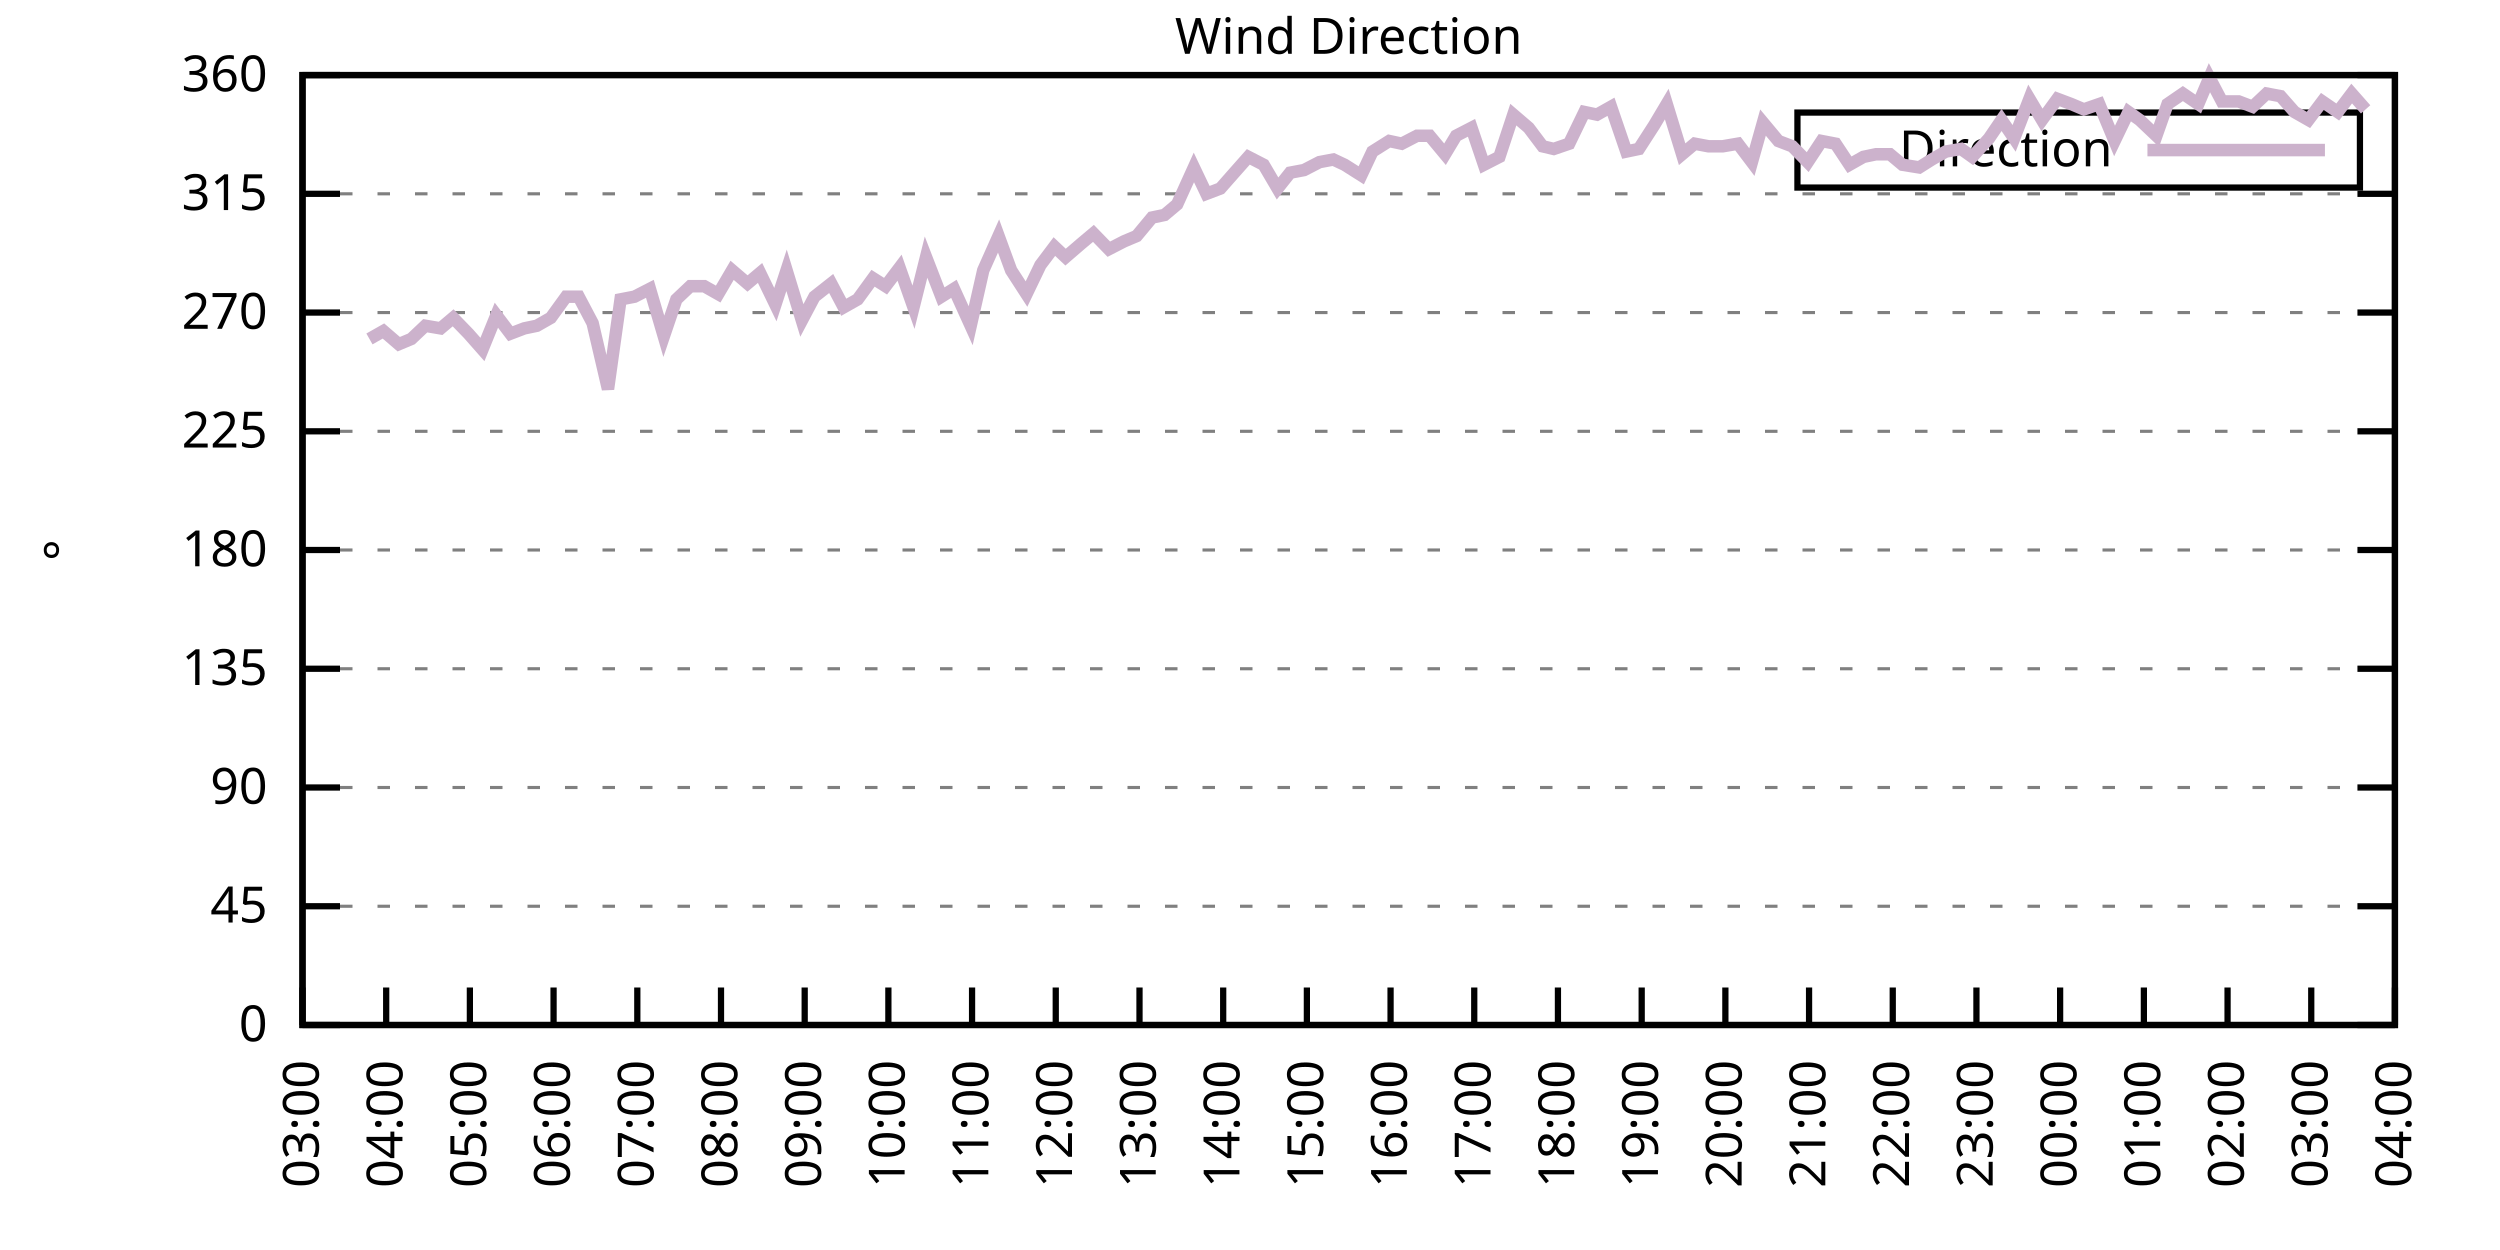
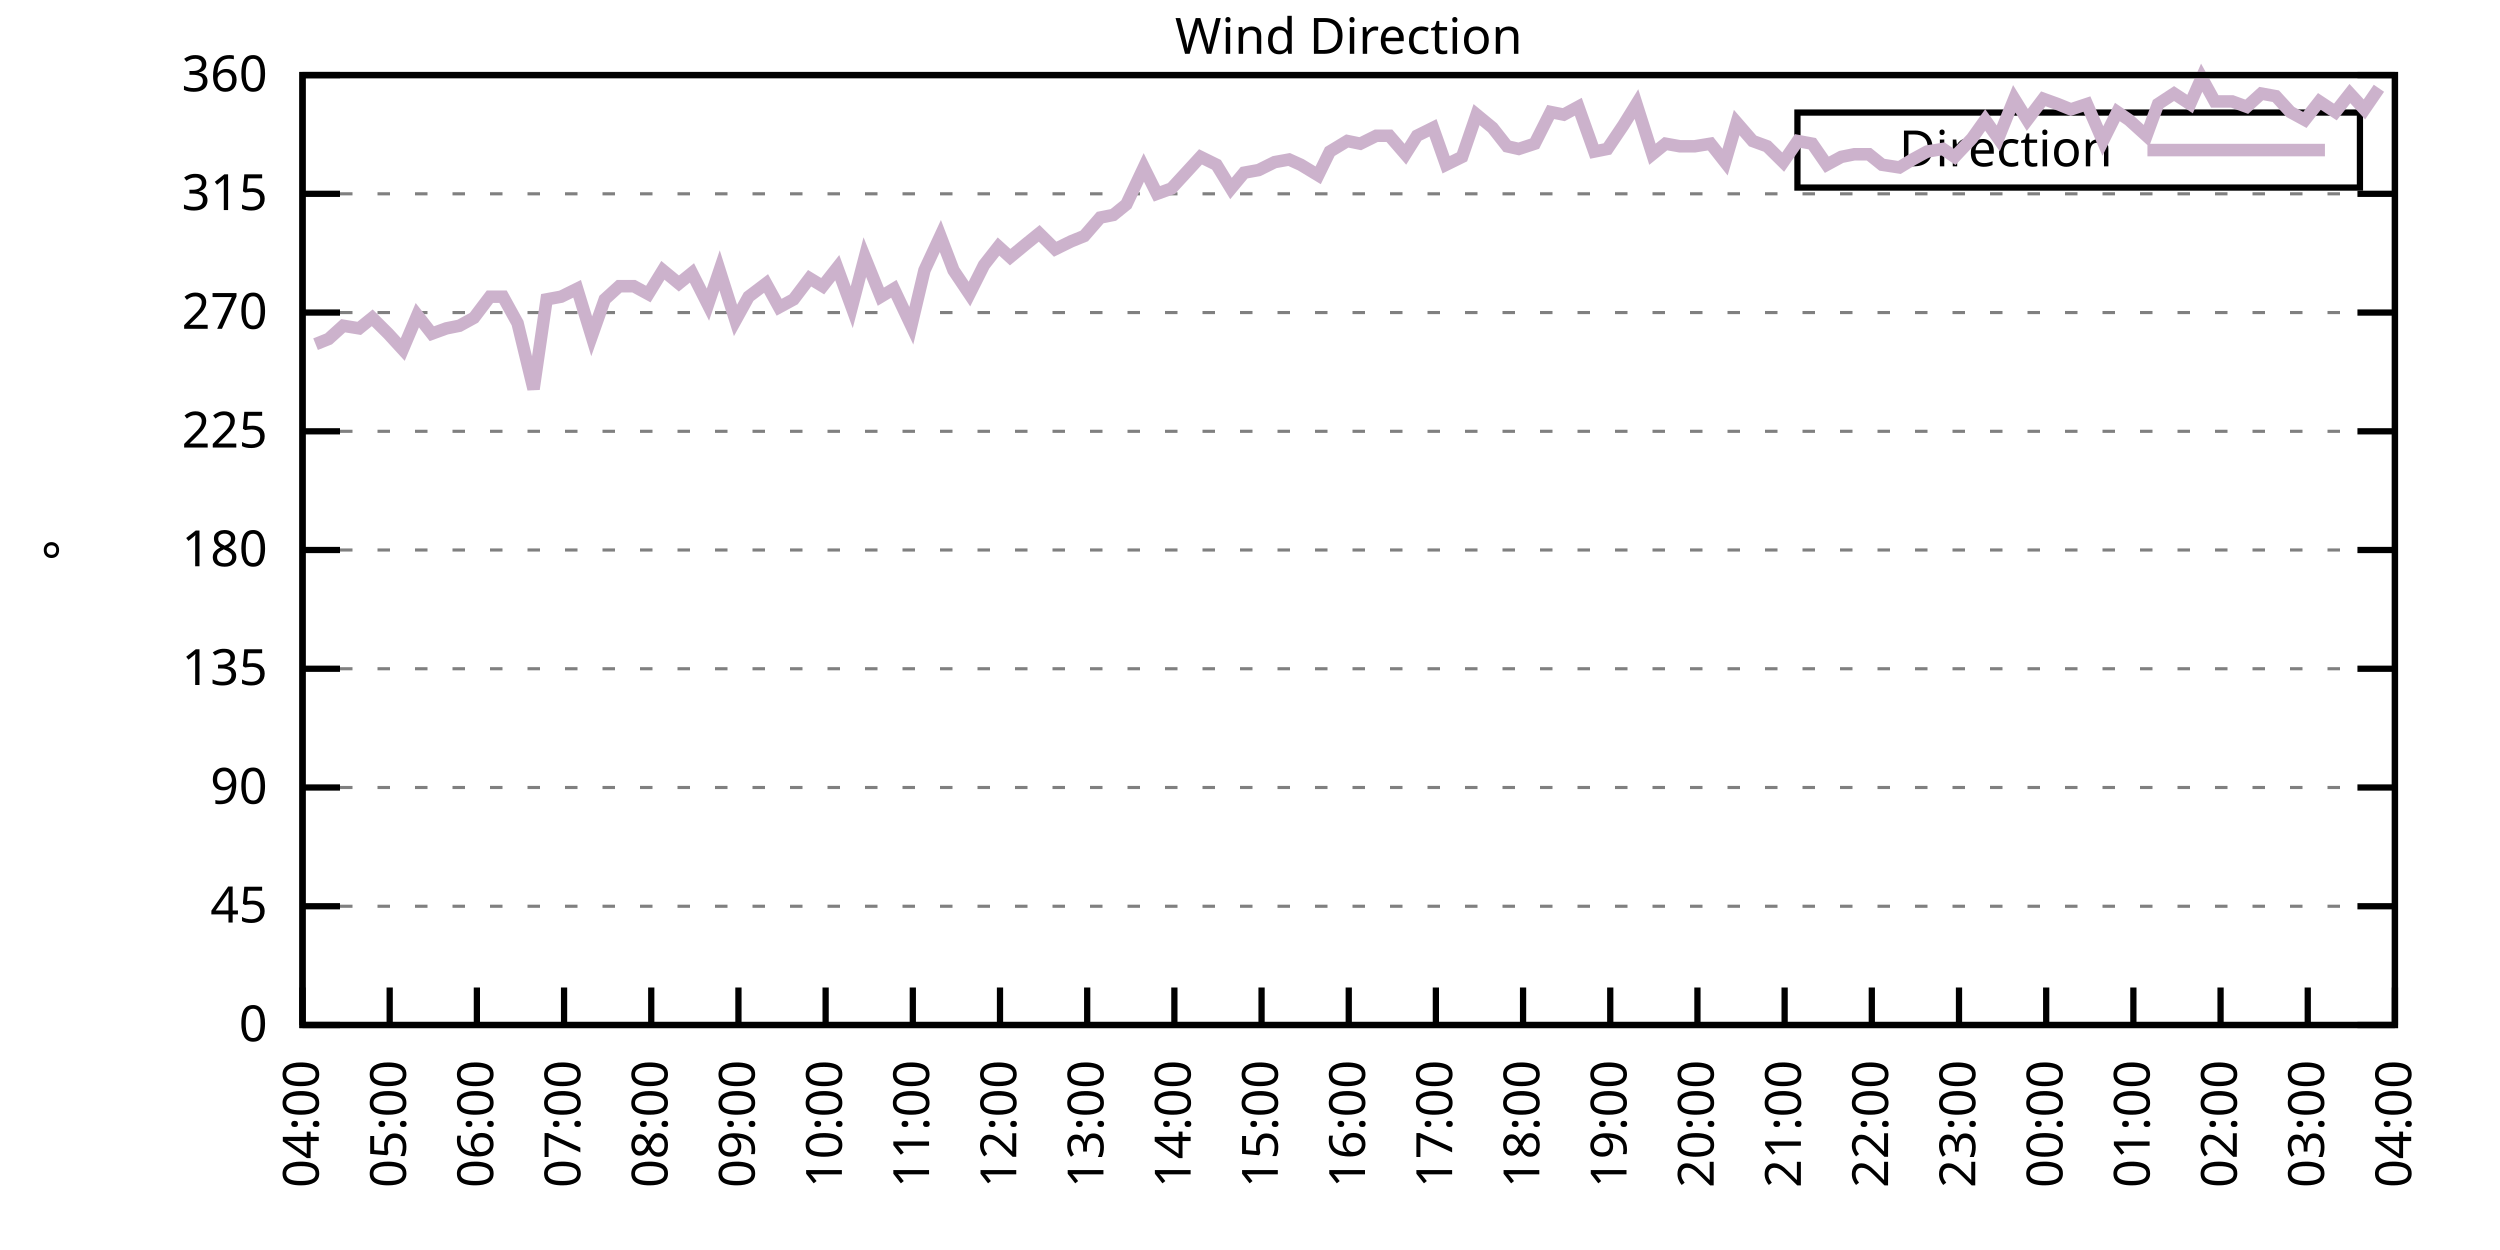
<svg xmlns="http://www.w3.org/2000/svg" xmlns:xlink="http://www.w3.org/1999/xlink" width="400" height="200" viewBox="0 0 400 200">
  <g id="gnuplot_canvas">
    <rect x="0" y="0" width="400" height="200" fill="none" />
    <defs>
      <circle id="gpDot" r="0.5" stroke-width="0.5" stroke="currentColor" />
      <path id="gpPt0" stroke-width="0.333" stroke="currentColor" d="M-1,0 h2 M0,-1 v2" />
      <path id="gpPt1" stroke-width="0.333" stroke="currentColor" d="M-1,-1 L1,1 M1,-1 L-1,1" />
      <path id="gpPt2" stroke-width="0.333" stroke="currentColor" d="M-1,0 L1,0 M0,-1 L0,1 M-1,-1 L1,1 M-1,1 L1,-1" />
      <rect id="gpPt3" stroke-width="0.333" stroke="currentColor" x="-1" y="-1" width="2" height="2" />
      <rect id="gpPt4" stroke-width="0.333" stroke="currentColor" fill="currentColor" x="-1" y="-1" width="2" height="2" />
      <circle id="gpPt5" stroke-width="0.333" stroke="currentColor" cx="0" cy="0" r="1" />
      <use xlink:href="#gpPt5" id="gpPt6" fill="currentColor" stroke="none" />
      <path id="gpPt7" stroke-width="0.333" stroke="currentColor" d="M0,-1.33 L-1.33,0.67 L1.33,0.67 z" />
      <use xlink:href="#gpPt7" id="gpPt8" fill="currentColor" stroke="none" />
      <use xlink:href="#gpPt7" id="gpPt9" stroke="currentColor" transform="rotate(180)" />
      <use xlink:href="#gpPt9" id="gpPt10" fill="currentColor" stroke="none" />
      <use xlink:href="#gpPt3" id="gpPt11" stroke="currentColor" transform="rotate(45)" />
      <use xlink:href="#gpPt11" id="gpPt12" fill="currentColor" stroke="none" />
      <path id="gpPt13" stroke-width="0.333" stroke="currentColor" d="M0,1.330 L1.265,0.411 L0.782,-1.067 L-0.782,-1.076 L-1.265,0.411 z" />
      <use xlink:href="#gpPt13" id="gpPt14" fill="currentColor" stroke="none" />
      <filter id="textbox" filterUnits="objectBoundingBox" x="0" y="0" height="1" width="1">
        <feFlood flood-color="white" flood-opacity="1" result="bgnd" />
        <feComposite in="SourceGraphic" in2="bgnd" operator="atop" />
      </filter>
      <filter id="greybox" filterUnits="objectBoundingBox" x="0" y="0" height="1" width="1">
        <feFlood flood-color="lightgrey" flood-opacity="1" result="grey" />
        <feComposite in="SourceGraphic" in2="grey" operator="atop" />
      </filter>
    </defs>
    <g fill="none" color="white" stroke="currentColor" stroke-width="1.00" stroke-linecap="butt" stroke-linejoin="miter">
</g>
    <g fill="none" color="black" stroke="currentColor" stroke-width="1.00" stroke-linecap="butt" stroke-linejoin="miter">
      <g stroke="none" shape-rendering="crispEdges">
        <polygon fill="rgb(255, 255, 255)" points="48.40,164.00 383.18,164.00 383.18,12.02 48.40,12.02 " />
      </g>
    </g>
    <g fill="none" color="black" stroke="currentColor" stroke-width="1.00" stroke-linecap="butt" stroke-linejoin="miter">
</g>
    <g fill="none" color="black" stroke="black" stroke-width="0.50" stroke-linecap="butt" stroke-linejoin="miter">
</g>
    <g fill="none" color="gray" stroke="currentColor" stroke-width="0.50" stroke-linecap="butt" stroke-linejoin="miter">
      <path stroke="gray" stroke-dasharray="2,4" class="gridline" d="M48.40,164.00 L383.19,164.00  " />
    </g>
    <g fill="none" color="gray" stroke="gray" stroke-width="1.00" stroke-linecap="butt" stroke-linejoin="miter">
</g>
    <g fill="none" color="black" stroke="currentColor" stroke-width="1.00" stroke-linecap="butt" stroke-linejoin="miter">
      <path stroke="black" d="M48.40,164.00 L54.40,164.00 M383.19,164.00 L377.19,164.00  " />
      <g transform="translate(42.80,166.60)" stroke="none" fill="black" font-family="Sans" font-size="8.00" text-anchor="end">
        <text>
          <tspan font-family="Sans"> 0</tspan>
        </text>
      </g>
    </g>
    <g fill="none" color="black" stroke="currentColor" stroke-width="1.00" stroke-linecap="butt" stroke-linejoin="miter">
</g>
    <g fill="none" color="black" stroke="black" stroke-width="0.50" stroke-linecap="butt" stroke-linejoin="miter">
</g>
    <g fill="none" color="gray" stroke="currentColor" stroke-width="0.50" stroke-linecap="butt" stroke-linejoin="miter">
      <path stroke="gray" stroke-dasharray="2,4" class="gridline" d="M48.40,145.00 L383.19,145.00  " />
    </g>
    <g fill="none" color="gray" stroke="gray" stroke-width="1.00" stroke-linecap="butt" stroke-linejoin="miter">
</g>
    <g fill="none" color="black" stroke="currentColor" stroke-width="1.00" stroke-linecap="butt" stroke-linejoin="miter">
      <path stroke="black" d="M48.40,145.00 L54.40,145.00 M383.19,145.00 L377.19,145.00  " />
      <g transform="translate(42.80,147.60)" stroke="none" fill="black" font-family="Sans" font-size="8.00" text-anchor="end">
        <text>
          <tspan font-family="Sans"> 45</tspan>
        </text>
      </g>
    </g>
    <g fill="none" color="black" stroke="currentColor" stroke-width="1.00" stroke-linecap="butt" stroke-linejoin="miter">
</g>
    <g fill="none" color="black" stroke="black" stroke-width="0.50" stroke-linecap="butt" stroke-linejoin="miter">
</g>
    <g fill="none" color="gray" stroke="currentColor" stroke-width="0.50" stroke-linecap="butt" stroke-linejoin="miter">
      <path stroke="gray" stroke-dasharray="2,4" class="gridline" d="M48.40,126.00 L383.19,126.00  " />
    </g>
    <g fill="none" color="gray" stroke="gray" stroke-width="1.00" stroke-linecap="butt" stroke-linejoin="miter">
</g>
    <g fill="none" color="black" stroke="currentColor" stroke-width="1.00" stroke-linecap="butt" stroke-linejoin="miter">
      <path stroke="black" d="M48.40,126.00 L54.40,126.00 M383.19,126.00 L377.19,126.00  " />
      <g transform="translate(42.80,128.60)" stroke="none" fill="black" font-family="Sans" font-size="8.00" text-anchor="end">
        <text>
          <tspan font-family="Sans"> 90</tspan>
        </text>
      </g>
    </g>
    <g fill="none" color="black" stroke="currentColor" stroke-width="1.00" stroke-linecap="butt" stroke-linejoin="miter">
</g>
    <g fill="none" color="black" stroke="black" stroke-width="0.50" stroke-linecap="butt" stroke-linejoin="miter">
</g>
    <g fill="none" color="gray" stroke="currentColor" stroke-width="0.50" stroke-linecap="butt" stroke-linejoin="miter">
      <path stroke="gray" stroke-dasharray="2,4" class="gridline" d="M48.40,107.00 L383.19,107.00  " />
    </g>
    <g fill="none" color="gray" stroke="gray" stroke-width="1.00" stroke-linecap="butt" stroke-linejoin="miter">
</g>
    <g fill="none" color="black" stroke="currentColor" stroke-width="1.00" stroke-linecap="butt" stroke-linejoin="miter">
      <path stroke="black" d="M48.40,107.00 L54.40,107.00 M383.19,107.00 L377.19,107.00  " />
      <g transform="translate(42.80,109.60)" stroke="none" fill="black" font-family="Sans" font-size="8.00" text-anchor="end">
        <text>
          <tspan font-family="Sans"> 135</tspan>
        </text>
      </g>
    </g>
    <g fill="none" color="black" stroke="currentColor" stroke-width="1.00" stroke-linecap="butt" stroke-linejoin="miter">
</g>
    <g fill="none" color="black" stroke="black" stroke-width="0.50" stroke-linecap="butt" stroke-linejoin="miter">
</g>
    <g fill="none" color="gray" stroke="currentColor" stroke-width="0.50" stroke-linecap="butt" stroke-linejoin="miter">
      <path stroke="gray" stroke-dasharray="2,4" class="gridline" d="M48.40,88.00 L383.19,88.00  " />
    </g>
    <g fill="none" color="gray" stroke="gray" stroke-width="1.00" stroke-linecap="butt" stroke-linejoin="miter">
</g>
    <g fill="none" color="black" stroke="currentColor" stroke-width="1.00" stroke-linecap="butt" stroke-linejoin="miter">
      <path stroke="black" d="M48.40,88.00 L54.40,88.00 M383.19,88.00 L377.19,88.00  " />
      <g transform="translate(42.80,90.60)" stroke="none" fill="black" font-family="Sans" font-size="8.00" text-anchor="end">
        <text>
          <tspan font-family="Sans"> 180</tspan>
        </text>
      </g>
    </g>
    <g fill="none" color="black" stroke="currentColor" stroke-width="1.00" stroke-linecap="butt" stroke-linejoin="miter">
</g>
    <g fill="none" color="black" stroke="black" stroke-width="0.50" stroke-linecap="butt" stroke-linejoin="miter">
</g>
    <g fill="none" color="gray" stroke="currentColor" stroke-width="0.50" stroke-linecap="butt" stroke-linejoin="miter">
      <path stroke="gray" stroke-dasharray="2,4" class="gridline" d="M48.40,69.01 L383.19,69.01  " />
    </g>
    <g fill="none" color="gray" stroke="gray" stroke-width="1.00" stroke-linecap="butt" stroke-linejoin="miter">
</g>
    <g fill="none" color="black" stroke="currentColor" stroke-width="1.00" stroke-linecap="butt" stroke-linejoin="miter">
      <path stroke="black" d="M48.40,69.01 L54.40,69.01 M383.19,69.01 L377.19,69.01  " />
      <g transform="translate(42.80,71.61)" stroke="none" fill="black" font-family="Sans" font-size="8.00" text-anchor="end">
        <text>
          <tspan font-family="Sans"> 225</tspan>
        </text>
      </g>
    </g>
    <g fill="none" color="black" stroke="currentColor" stroke-width="1.00" stroke-linecap="butt" stroke-linejoin="miter">
</g>
    <g fill="none" color="black" stroke="black" stroke-width="0.50" stroke-linecap="butt" stroke-linejoin="miter">
</g>
    <g fill="none" color="gray" stroke="currentColor" stroke-width="0.50" stroke-linecap="butt" stroke-linejoin="miter">
      <path stroke="gray" stroke-dasharray="2,4" class="gridline" d="M48.40,50.01 L383.19,50.01  " />
    </g>
    <g fill="none" color="gray" stroke="gray" stroke-width="1.00" stroke-linecap="butt" stroke-linejoin="miter">
</g>
    <g fill="none" color="black" stroke="currentColor" stroke-width="1.00" stroke-linecap="butt" stroke-linejoin="miter">
      <path stroke="black" d="M48.40,50.01 L54.40,50.01 M383.19,50.01 L377.19,50.01  " />
      <g transform="translate(42.80,52.61)" stroke="none" fill="black" font-family="Sans" font-size="8.00" text-anchor="end">
        <text>
          <tspan font-family="Sans"> 270</tspan>
        </text>
      </g>
    </g>
    <g fill="none" color="black" stroke="currentColor" stroke-width="1.00" stroke-linecap="butt" stroke-linejoin="miter">
</g>
    <g fill="none" color="black" stroke="black" stroke-width="0.50" stroke-linecap="butt" stroke-linejoin="miter">
</g>
    <g fill="none" color="gray" stroke="currentColor" stroke-width="0.50" stroke-linecap="butt" stroke-linejoin="miter">
      <path stroke="gray" stroke-dasharray="2,4" class="gridline" d="M48.40,31.01 L383.19,31.01  " />
    </g>
    <g fill="none" color="gray" stroke="gray" stroke-width="1.00" stroke-linecap="butt" stroke-linejoin="miter">
</g>
    <g fill="none" color="black" stroke="currentColor" stroke-width="1.00" stroke-linecap="butt" stroke-linejoin="miter">
      <path stroke="black" d="M48.40,31.01 L54.40,31.01 M383.19,31.01 L377.19,31.01  " />
      <g transform="translate(42.80,33.61)" stroke="none" fill="black" font-family="Sans" font-size="8.00" text-anchor="end">
        <text>
          <tspan font-family="Sans"> 315</tspan>
        </text>
      </g>
    </g>
    <g fill="none" color="black" stroke="currentColor" stroke-width="1.00" stroke-linecap="butt" stroke-linejoin="miter">
</g>
    <g fill="none" color="black" stroke="black" stroke-width="0.50" stroke-linecap="butt" stroke-linejoin="miter">
</g>
    <g fill="none" color="gray" stroke="currentColor" stroke-width="0.50" stroke-linecap="butt" stroke-linejoin="miter">
      <path stroke="gray" stroke-dasharray="2,4" class="gridline" d="M48.40,12.01 L383.19,12.01  " />
    </g>
    <g fill="none" color="gray" stroke="gray" stroke-width="1.00" stroke-linecap="butt" stroke-linejoin="miter">
</g>
    <g fill="none" color="black" stroke="currentColor" stroke-width="1.00" stroke-linecap="butt" stroke-linejoin="miter">
      <path stroke="black" d="M48.40,12.01 L54.40,12.01 M383.19,12.01 L377.19,12.01  " />
      <g transform="translate(42.80,14.61)" stroke="none" fill="black" font-family="Sans" font-size="8.00" text-anchor="end">
        <text>
          <tspan font-family="Sans"> 360</tspan>
        </text>
      </g>
    </g>
    <g fill="none" color="black" stroke="currentColor" stroke-width="1.00" stroke-linecap="butt" stroke-linejoin="miter">
      <path stroke="black" d="M48.40,164.00 L48.40,158.00  " />
      <g transform="translate(51.00,169.60) rotate(270.00)" stroke="none" fill="black" font-family="Sans" font-size="8.00" text-anchor="end">
        <text>
-           <tspan font-family="Sans">03:00</tspan>
-         </text>
-       </g>
-     </g>
-     <g fill="none" color="black" stroke="currentColor" stroke-width="1.00" stroke-linecap="butt" stroke-linejoin="miter">
-       <path stroke="black" d="M61.79,164.00 L61.79,158.00  " />
-       <g transform="translate(64.39,169.60) rotate(270.00)" stroke="none" fill="black" font-family="Sans" font-size="8.00" text-anchor="end">
-         <text>
          <tspan font-family="Sans">04:00</tspan>
        </text>
      </g>
    </g>
    <g fill="none" color="black" stroke="currentColor" stroke-width="1.00" stroke-linecap="butt" stroke-linejoin="miter">
-       <path stroke="black" d="M75.18,164.00 L75.18,158.00  " />
-       <g transform="translate(77.78,169.60) rotate(270.00)" stroke="none" fill="black" font-family="Sans" font-size="8.00" text-anchor="end">
+       <path stroke="black" d="M62.35,164.00 L62.35,158.00  " />
+       <g transform="translate(64.95,169.60) rotate(270.00)" stroke="none" fill="black" font-family="Sans" font-size="8.00" text-anchor="end">
        <text>
          <tspan font-family="Sans">05:00</tspan>
        </text>
      </g>
    </g>
    <g fill="none" color="black" stroke="currentColor" stroke-width="1.00" stroke-linecap="butt" stroke-linejoin="miter">
-       <path stroke="black" d="M88.57,164.00 L88.57,158.00  " />
-       <g transform="translate(91.17,169.60) rotate(270.00)" stroke="none" fill="black" font-family="Sans" font-size="8.00" text-anchor="end">
+       <path stroke="black" d="M76.30,164.00 L76.30,158.00  " />
+       <g transform="translate(78.90,169.60) rotate(270.00)" stroke="none" fill="black" font-family="Sans" font-size="8.00" text-anchor="end">
        <text>
          <tspan font-family="Sans">06:00</tspan>
        </text>
      </g>
    </g>
    <g fill="none" color="black" stroke="currentColor" stroke-width="1.00" stroke-linecap="butt" stroke-linejoin="miter">
-       <path stroke="black" d="M101.97,164.00 L101.97,158.00  " />
-       <g transform="translate(104.57,169.60) rotate(270.00)" stroke="none" fill="black" font-family="Sans" font-size="8.00" text-anchor="end">
+       <path stroke="black" d="M90.25,164.00 L90.25,158.00  " />
+       <g transform="translate(92.85,169.60) rotate(270.00)" stroke="none" fill="black" font-family="Sans" font-size="8.00" text-anchor="end">
        <text>
          <tspan font-family="Sans">07:00</tspan>
        </text>
      </g>
    </g>
    <g fill="none" color="black" stroke="currentColor" stroke-width="1.00" stroke-linecap="butt" stroke-linejoin="miter">
-       <path stroke="black" d="M115.36,164.00 L115.36,158.00  " />
-       <g transform="translate(117.96,169.60) rotate(270.00)" stroke="none" fill="black" font-family="Sans" font-size="8.00" text-anchor="end">
+       <path stroke="black" d="M104.20,164.00 L104.20,158.00  " />
+       <g transform="translate(106.80,169.60) rotate(270.00)" stroke="none" fill="black" font-family="Sans" font-size="8.00" text-anchor="end">
        <text>
          <tspan font-family="Sans">08:00</tspan>
        </text>
      </g>
    </g>
    <g fill="none" color="black" stroke="currentColor" stroke-width="1.00" stroke-linecap="butt" stroke-linejoin="miter">
-       <path stroke="black" d="M128.75,164.00 L128.75,158.00  " />
-       <g transform="translate(131.35,169.60) rotate(270.00)" stroke="none" fill="black" font-family="Sans" font-size="8.00" text-anchor="end">
+       <path stroke="black" d="M118.15,164.00 L118.15,158.00  " />
+       <g transform="translate(120.75,169.60) rotate(270.00)" stroke="none" fill="black" font-family="Sans" font-size="8.00" text-anchor="end">
        <text>
          <tspan font-family="Sans">09:00</tspan>
        </text>
      </g>
    </g>
    <g fill="none" color="black" stroke="currentColor" stroke-width="1.00" stroke-linecap="butt" stroke-linejoin="miter">
-       <path stroke="black" d="M142.14,164.00 L142.14,158.00  " />
-       <g transform="translate(144.74,169.60) rotate(270.00)" stroke="none" fill="black" font-family="Sans" font-size="8.00" text-anchor="end">
+       <path stroke="black" d="M132.10,164.00 L132.10,158.00  " />
+       <g transform="translate(134.70,169.60) rotate(270.00)" stroke="none" fill="black" font-family="Sans" font-size="8.00" text-anchor="end">
        <text>
          <tspan font-family="Sans">10:00</tspan>
        </text>
      </g>
    </g>
    <g fill="none" color="black" stroke="currentColor" stroke-width="1.00" stroke-linecap="butt" stroke-linejoin="miter">
-       <path stroke="black" d="M155.53,164.00 L155.53,158.00  " />
-       <g transform="translate(158.13,169.60) rotate(270.00)" stroke="none" fill="black" font-family="Sans" font-size="8.00" text-anchor="end">
+       <path stroke="black" d="M146.05,164.00 L146.05,158.00  " />
+       <g transform="translate(148.65,169.60) rotate(270.00)" stroke="none" fill="black" font-family="Sans" font-size="8.00" text-anchor="end">
        <text>
          <tspan font-family="Sans">11:00</tspan>
        </text>
      </g>
    </g>
    <g fill="none" color="black" stroke="currentColor" stroke-width="1.00" stroke-linecap="butt" stroke-linejoin="miter">
-       <path stroke="black" d="M168.92,164.00 L168.92,158.00  " />
-       <g transform="translate(171.52,169.60) rotate(270.00)" stroke="none" fill="black" font-family="Sans" font-size="8.00" text-anchor="end">
+       <path stroke="black" d="M160.00,164.00 L160.00,158.00  " />
+       <g transform="translate(162.60,169.60) rotate(270.00)" stroke="none" fill="black" font-family="Sans" font-size="8.00" text-anchor="end">
        <text>
          <tspan font-family="Sans">12:00</tspan>
        </text>
      </g>
    </g>
    <g fill="none" color="black" stroke="currentColor" stroke-width="1.00" stroke-linecap="butt" stroke-linejoin="miter">
-       <path stroke="black" d="M182.32,164.00 L182.32,158.00  " />
-       <g transform="translate(184.92,169.60) rotate(270.00)" stroke="none" fill="black" font-family="Sans" font-size="8.00" text-anchor="end">
+       <path stroke="black" d="M173.95,164.00 L173.95,158.00  " />
+       <g transform="translate(176.55,169.60) rotate(270.00)" stroke="none" fill="black" font-family="Sans" font-size="8.00" text-anchor="end">
        <text>
          <tspan font-family="Sans">13:00</tspan>
        </text>
      </g>
    </g>
    <g fill="none" color="black" stroke="currentColor" stroke-width="1.00" stroke-linecap="butt" stroke-linejoin="miter">
-       <path stroke="black" d="M195.71,164.00 L195.71,158.00  " />
-       <g transform="translate(198.31,169.60) rotate(270.00)" stroke="none" fill="black" font-family="Sans" font-size="8.00" text-anchor="end">
+       <path stroke="black" d="M187.90,164.00 L187.90,158.00  " />
+       <g transform="translate(190.50,169.60) rotate(270.00)" stroke="none" fill="black" font-family="Sans" font-size="8.00" text-anchor="end">
        <text>
          <tspan font-family="Sans">14:00</tspan>
        </text>
      </g>
    </g>
    <g fill="none" color="black" stroke="currentColor" stroke-width="1.00" stroke-linecap="butt" stroke-linejoin="miter">
-       <path stroke="black" d="M209.10,164.00 L209.10,158.00  " />
-       <g transform="translate(211.70,169.60) rotate(270.00)" stroke="none" fill="black" font-family="Sans" font-size="8.00" text-anchor="end">
+       <path stroke="black" d="M201.85,164.00 L201.85,158.00  " />
+       <g transform="translate(204.45,169.60) rotate(270.00)" stroke="none" fill="black" font-family="Sans" font-size="8.00" text-anchor="end">
        <text>
          <tspan font-family="Sans">15:00</tspan>
        </text>
      </g>
    </g>
    <g fill="none" color="black" stroke="currentColor" stroke-width="1.00" stroke-linecap="butt" stroke-linejoin="miter">
-       <path stroke="black" d="M222.49,164.00 L222.49,158.00  " />
-       <g transform="translate(225.09,169.60) rotate(270.00)" stroke="none" fill="black" font-family="Sans" font-size="8.00" text-anchor="end">
+       <path stroke="black" d="M215.80,164.00 L215.80,158.00  " />
+       <g transform="translate(218.40,169.60) rotate(270.00)" stroke="none" fill="black" font-family="Sans" font-size="8.00" text-anchor="end">
        <text>
          <tspan font-family="Sans">16:00</tspan>
        </text>
      </g>
    </g>
    <g fill="none" color="black" stroke="currentColor" stroke-width="1.00" stroke-linecap="butt" stroke-linejoin="miter">
-       <path stroke="black" d="M235.88,164.00 L235.88,158.00  " />
-       <g transform="translate(238.48,169.60) rotate(270.00)" stroke="none" fill="black" font-family="Sans" font-size="8.00" text-anchor="end">
+       <path stroke="black" d="M229.74,164.00 L229.74,158.00  " />
+       <g transform="translate(232.34,169.60) rotate(270.00)" stroke="none" fill="black" font-family="Sans" font-size="8.00" text-anchor="end">
        <text>
          <tspan font-family="Sans">17:00</tspan>
        </text>
      </g>
    </g>
    <g fill="none" color="black" stroke="currentColor" stroke-width="1.00" stroke-linecap="butt" stroke-linejoin="miter">
-       <path stroke="black" d="M249.27,164.00 L249.27,158.00  " />
-       <g transform="translate(251.87,169.60) rotate(270.00)" stroke="none" fill="black" font-family="Sans" font-size="8.00" text-anchor="end">
+       <path stroke="black" d="M243.69,164.00 L243.69,158.00  " />
+       <g transform="translate(246.29,169.60) rotate(270.00)" stroke="none" fill="black" font-family="Sans" font-size="8.00" text-anchor="end">
        <text>
          <tspan font-family="Sans">18:00</tspan>
        </text>
      </g>
    </g>
    <g fill="none" color="black" stroke="currentColor" stroke-width="1.00" stroke-linecap="butt" stroke-linejoin="miter">
-       <path stroke="black" d="M262.67,164.00 L262.67,158.00  " />
-       <g transform="translate(265.27,169.60) rotate(270.00)" stroke="none" fill="black" font-family="Sans" font-size="8.00" text-anchor="end">
+       <path stroke="black" d="M257.64,164.00 L257.64,158.00  " />
+       <g transform="translate(260.24,169.60) rotate(270.00)" stroke="none" fill="black" font-family="Sans" font-size="8.00" text-anchor="end">
        <text>
          <tspan font-family="Sans">19:00</tspan>
        </text>
      </g>
    </g>
    <g fill="none" color="black" stroke="currentColor" stroke-width="1.00" stroke-linecap="butt" stroke-linejoin="miter">
-       <path stroke="black" d="M276.06,164.00 L276.06,158.00  " />
-       <g transform="translate(278.66,169.60) rotate(270.00)" stroke="none" fill="black" font-family="Sans" font-size="8.00" text-anchor="end">
+       <path stroke="black" d="M271.59,164.00 L271.59,158.00  " />
+       <g transform="translate(274.19,169.60) rotate(270.00)" stroke="none" fill="black" font-family="Sans" font-size="8.00" text-anchor="end">
        <text>
          <tspan font-family="Sans">20:00</tspan>
        </text>
      </g>
    </g>
    <g fill="none" color="black" stroke="currentColor" stroke-width="1.00" stroke-linecap="butt" stroke-linejoin="miter">
-       <path stroke="black" d="M289.45,164.00 L289.45,158.00  " />
-       <g transform="translate(292.05,169.60) rotate(270.00)" stroke="none" fill="black" font-family="Sans" font-size="8.00" text-anchor="end">
+       <path stroke="black" d="M285.54,164.00 L285.54,158.00  " />
+       <g transform="translate(288.14,169.60) rotate(270.00)" stroke="none" fill="black" font-family="Sans" font-size="8.00" text-anchor="end">
        <text>
          <tspan font-family="Sans">21:00</tspan>
        </text>
      </g>
    </g>
    <g fill="none" color="black" stroke="currentColor" stroke-width="1.00" stroke-linecap="butt" stroke-linejoin="miter">
-       <path stroke="black" d="M302.84,164.00 L302.84,158.00  " />
-       <g transform="translate(305.44,169.60) rotate(270.00)" stroke="none" fill="black" font-family="Sans" font-size="8.00" text-anchor="end">
+       <path stroke="black" d="M299.49,164.00 L299.49,158.00  " />
+       <g transform="translate(302.09,169.60) rotate(270.00)" stroke="none" fill="black" font-family="Sans" font-size="8.00" text-anchor="end">
        <text>
          <tspan font-family="Sans">22:00</tspan>
        </text>
      </g>
    </g>
    <g fill="none" color="black" stroke="currentColor" stroke-width="1.00" stroke-linecap="butt" stroke-linejoin="miter">
-       <path stroke="black" d="M316.23,164.00 L316.23,158.00  " />
-       <g transform="translate(318.83,169.60) rotate(270.00)" stroke="none" fill="black" font-family="Sans" font-size="8.00" text-anchor="end">
+       <path stroke="black" d="M313.44,164.00 L313.44,158.00  " />
+       <g transform="translate(316.04,169.60) rotate(270.00)" stroke="none" fill="black" font-family="Sans" font-size="8.00" text-anchor="end">
        <text>
          <tspan font-family="Sans">23:00</tspan>
        </text>
      </g>
    </g>
    <g fill="none" color="black" stroke="currentColor" stroke-width="1.00" stroke-linecap="butt" stroke-linejoin="miter">
-       <path stroke="black" d="M329.62,164.00 L329.62,158.00  " />
-       <g transform="translate(332.22,169.60) rotate(270.00)" stroke="none" fill="black" font-family="Sans" font-size="8.00" text-anchor="end">
+       <path stroke="black" d="M327.39,164.00 L327.39,158.00  " />
+       <g transform="translate(329.99,169.60) rotate(270.00)" stroke="none" fill="black" font-family="Sans" font-size="8.00" text-anchor="end">
        <text>
          <tspan font-family="Sans">00:00</tspan>
        </text>
      </g>
    </g>
    <g fill="none" color="black" stroke="currentColor" stroke-width="1.00" stroke-linecap="butt" stroke-linejoin="miter">
-       <path stroke="black" d="M343.02,164.00 L343.02,158.00  " />
-       <g transform="translate(345.62,169.60) rotate(270.00)" stroke="none" fill="black" font-family="Sans" font-size="8.00" text-anchor="end">
+       <path stroke="black" d="M341.34,164.00 L341.34,158.00  " />
+       <g transform="translate(343.94,169.60) rotate(270.00)" stroke="none" fill="black" font-family="Sans" font-size="8.00" text-anchor="end">
        <text>
          <tspan font-family="Sans">01:00</tspan>
        </text>
      </g>
    </g>
    <g fill="none" color="black" stroke="currentColor" stroke-width="1.00" stroke-linecap="butt" stroke-linejoin="miter">
-       <path stroke="black" d="M356.41,164.00 L356.41,158.00  " />
-       <g transform="translate(359.01,169.60) rotate(270.00)" stroke="none" fill="black" font-family="Sans" font-size="8.00" text-anchor="end">
+       <path stroke="black" d="M355.29,164.00 L355.29,158.00  " />
+       <g transform="translate(357.89,169.60) rotate(270.00)" stroke="none" fill="black" font-family="Sans" font-size="8.00" text-anchor="end">
        <text>
          <tspan font-family="Sans">02:00</tspan>
        </text>
      </g>
    </g>
    <g fill="none" color="black" stroke="currentColor" stroke-width="1.00" stroke-linecap="butt" stroke-linejoin="miter">
-       <path stroke="black" d="M369.80,164.00 L369.80,158.00  " />
-       <g transform="translate(372.40,169.60) rotate(270.00)" stroke="none" fill="black" font-family="Sans" font-size="8.00" text-anchor="end">
+       <path stroke="black" d="M369.24,164.00 L369.24,158.00  " />
+       <g transform="translate(371.84,169.60) rotate(270.00)" stroke="none" fill="black" font-family="Sans" font-size="8.00" text-anchor="end">
        <text>
          <tspan font-family="Sans">03:00</tspan>
        </text>
      </g>
    </g>
    <g fill="none" color="black" stroke="currentColor" stroke-width="1.00" stroke-linecap="butt" stroke-linejoin="miter">
      <path stroke="black" d="M383.19,164.00 L383.19,158.00  " />
      <g transform="translate(385.79,169.60) rotate(270.00)" stroke="none" fill="black" font-family="Sans" font-size="8.00" text-anchor="end">
        <text>
          <tspan font-family="Sans">04:00</tspan>
        </text>
      </g>
    </g>
    <g fill="none" color="black" stroke="currentColor" stroke-width="1.00" stroke-linecap="butt" stroke-linejoin="miter">
</g>
    <g fill="none" color="black" stroke="currentColor" stroke-width="1.00" stroke-linecap="butt" stroke-linejoin="miter">
      <path stroke="black" d="M48.40,12.01 L48.40,164.00 L383.19,164.00 L383.19,12.01 L48.40,12.01 Z  " />
    </g>
    <g fill="none" color="black" stroke="currentColor" stroke-width="1.00" stroke-linecap="butt" stroke-linejoin="miter">
</g>
    <g fill="none" color="black" stroke="currentColor" stroke-width="1.00" stroke-linecap="butt" stroke-linejoin="miter">
      <path stroke="black" d="M287.59,30.01 L287.59,18.01 L377.59,18.01 L377.59,30.01 L287.59,30.01 Z  " />
    </g>
    <g id="Wind_direction_plot_1">
      <g fill="none" color="white" stroke="black" stroke-width="2.00" stroke-linecap="butt" stroke-linejoin="miter">
</g>
      <g fill="none" color="black" stroke="currentColor" stroke-width="2.00" stroke-linecap="butt" stroke-linejoin="miter">
        <g transform="translate(337.99,26.61)" stroke="none" fill="black" font-family="Sans" font-size="8.00" text-anchor="end">
          <text>
            <tspan font-family="Sans">Direction</tspan>
          </text>
        </g>
      </g>
      <g fill="none" color="black" stroke="currentColor" stroke-width="2.00" stroke-linecap="butt" stroke-linejoin="miter">
-         <path stroke="rgb(204, 178, 204)" d="M343.59,24.01 L371.99,24.01 M59.11,54.23 L61.35,52.96 L63.80,55.07 L65.81,54.23 L68.04,52.12 L70.50,52.54   L72.50,50.85 L74.96,53.39 L77.19,55.92 L79.42,50.43 L81.66,53.39 L83.89,52.54 L85.90,52.12 L88.13,50.85   L90.58,47.47 L92.59,47.47 L94.82,51.70 L97.28,62.25 L99.29,47.90 L101.52,47.47 L103.98,46.21 L106.21,53.81   L108.22,47.90 L110.45,45.79 L112.68,45.79 L114.91,47.05 L117.14,43.25 L119.60,45.36 L121.61,43.67 L124.06,48.74   L125.85,43.25 L128.30,51.27 L130.31,47.47 L132.99,45.36 L135.00,49.16 L137.23,47.90 L139.69,44.52 L141.69,45.79   L143.93,42.83 L146.16,49.16 L148.17,41.14 L150.62,47.47 L152.63,46.21 L155.31,52.12 L157.32,43.25 L159.77,37.76   L161.78,43.25 L164.24,47.05 L166.47,42.41 L168.70,39.45 L170.49,41.14 L172.94,39.03 L174.95,37.34 L177.41,39.87   L179.86,38.61 L181.87,37.76 L184.32,34.81 L186.33,34.39 L188.34,32.70 L191.02,26.79 L193.03,31.01 L195.26,30.16   L197.49,27.63 L199.73,25.10 L202.18,26.36 L204.41,30.16 L206.42,27.63 L208.65,27.21 L211.11,25.94 L213.34,25.52   L215.13,26.36 L217.80,28.05 L219.59,24.25 L222.27,22.56 L224.28,22.99 L226.73,21.72 L228.74,21.72 L231.20,24.68   L232.98,21.72 L235.44,20.45 L237.44,26.36 L239.90,25.10 L242.13,18.34 L244.59,20.45 L246.82,23.41 L248.60,23.83   L251.06,22.99 L253.51,17.92 L255.52,18.34 L257.76,17.08 L260.21,24.25 L262.22,23.83 L264.67,20.03 L266.68,16.65   L269.14,24.68 L271.15,22.99 L273.38,23.41 L275.61,23.41 L278.07,22.99 L280.30,25.94 L282.08,19.61 L284.54,22.56   L286.77,23.41 L289.23,25.94 L291.46,22.56 L293.69,22.99 L295.92,26.36 L298.15,25.10 L300.16,24.68 L302.39,24.68   L304.40,26.36 L307.08,26.79 L309.09,25.52 L311.32,24.25 L313.78,23.83 L315.56,25.10 L318.24,22.14 L320.25,19.19   L322.26,22.14 L324.71,15.81 L326.72,19.19 L329.18,15.81 L331.41,16.65 L333.42,17.50 L335.87,16.65 L338.33,22.56   L340.56,17.92 L342.35,19.19 L345.02,21.72 L346.81,16.65 L349.26,14.97 L351.72,16.65 L353.51,12.43 L355.51,16.23   L358.19,16.23 L360.42,17.08 L362.66,14.97 L364.89,15.39 L367.12,17.92 L369.35,19.19 L371.58,16.23 L374.04,17.92   L376.27,14.97 L378.50,17.50  " />
+         <path stroke="rgb(204, 178, 204)" d="M343.59,24.01 L371.99,24.01 M50.49,55.07 L52.58,54.23 L54.91,52.12 L57.47,52.54 L59.56,50.85 L62.12,53.39   L64.44,55.92 L66.77,50.43 L69.09,53.39 L71.42,52.54 L73.51,52.12 L75.83,50.85 L78.39,47.47 L80.48,47.47   L82.81,51.70 L85.37,62.25 L87.46,47.90 L89.78,47.47 L92.34,46.21 L94.67,53.81 L96.76,47.90 L99.08,45.79   L101.41,45.79 L103.73,47.05 L106.06,43.25 L108.62,45.36 L110.71,43.67 L113.27,48.74 L115.13,43.25 L117.68,51.27   L119.78,47.47 L122.57,45.36 L124.66,49.16 L126.98,47.90 L129.54,44.52 L131.63,45.79 L133.96,42.83 L136.28,49.16   L138.37,41.14 L140.93,47.47 L143.02,46.21 L145.81,52.12 L147.91,43.25 L150.46,37.76 L152.56,43.25 L155.11,47.05   L157.44,42.41 L159.76,39.45 L161.62,41.14 L164.18,39.03 L166.27,37.34 L168.83,39.87 L171.39,38.61 L173.48,37.76   L176.04,34.81 L178.13,34.39 L180.22,32.70 L183.01,26.79 L185.11,31.01 L187.43,30.16 L189.76,27.63 L192.08,25.10   L194.64,26.36 L196.96,30.16 L199.06,27.63 L201.38,27.21 L203.94,25.94 L206.26,25.52 L208.12,26.36 L210.91,28.05   L212.77,24.25 L215.56,22.56 L217.65,22.99 L220.21,21.72 L222.30,21.72 L224.86,24.68 L226.72,21.72 L229.28,20.45   L231.37,26.36 L233.93,25.10 L236.25,18.34 L238.81,20.45 L241.14,23.41 L243.00,23.83 L245.55,22.99 L248.11,17.92   L250.20,18.34 L252.53,17.08 L255.09,24.25 L257.18,23.83 L259.74,20.03 L261.83,16.65 L264.39,24.68 L266.48,22.99   L268.80,23.41 L271.13,23.41 L273.69,22.99 L276.01,25.94 L277.87,19.61 L280.43,22.56 L282.75,23.41 L285.31,25.94   L287.64,22.56 L289.96,22.99 L292.29,26.36 L294.61,25.10 L296.70,24.68 L299.03,24.68 L301.12,26.36 L303.91,26.79   L306.00,25.52 L308.33,24.25 L310.88,23.83 L312.74,25.10 L315.53,22.14 L317.63,19.19 L319.72,22.14 L322.28,15.81   L324.37,19.19 L326.93,15.81 L329.25,16.65 L331.34,17.50 L333.90,16.65 L336.46,22.56 L338.78,17.92 L340.64,19.19   L343.43,21.72 L345.29,16.65 L347.85,14.97 L350.41,16.65 L352.27,12.43 L354.36,16.23 L357.15,16.23 L359.48,17.08   L361.80,14.97 L364.13,15.39 L366.45,17.92 L368.78,19.19 L371.10,16.23 L373.66,17.92 L375.98,14.97 L378.31,17.50   L380.63,14.12  " />
      </g>
    </g>
    <g fill="none" color="black" stroke="currentColor" stroke-width="2.00" stroke-linecap="butt" stroke-linejoin="miter">
</g>
    <g fill="none" color="black" stroke="black" stroke-width="1.00" stroke-linecap="butt" stroke-linejoin="miter">
</g>
    <g fill="none" color="black" stroke="currentColor" stroke-width="1.00" stroke-linecap="butt" stroke-linejoin="miter">
      <path stroke="black" d="M48.40,12.01 L48.40,164.00 L383.19,164.00 L383.19,12.01 L48.40,12.01 Z  " />
      <g transform="translate(12.80,88.01) rotate(270.00)" stroke="none" fill="black" font-family="Sans" font-size="8.00" text-anchor="middle">
        <text>
          <tspan font-family="Sans">°</tspan>
        </text>
      </g>
    </g>
    <g fill="none" color="black" stroke="currentColor" stroke-width="1.00" stroke-linecap="butt" stroke-linejoin="miter">
</g>
    <g fill="none" color="black" stroke="currentColor" stroke-width="1.00" stroke-linecap="butt" stroke-linejoin="miter">
      <g transform="translate(215.79,8.61)" stroke="none" fill="black" font-family="Sans" font-size="8.00" text-anchor="middle">
        <text>
          <tspan font-family="Sans">Wind Direction</tspan>
        </text>
      </g>
    </g>
    <g fill="none" color="black" stroke="currentColor" stroke-width="1.00" stroke-linecap="butt" stroke-linejoin="miter">
</g>
  </g>
</svg>
